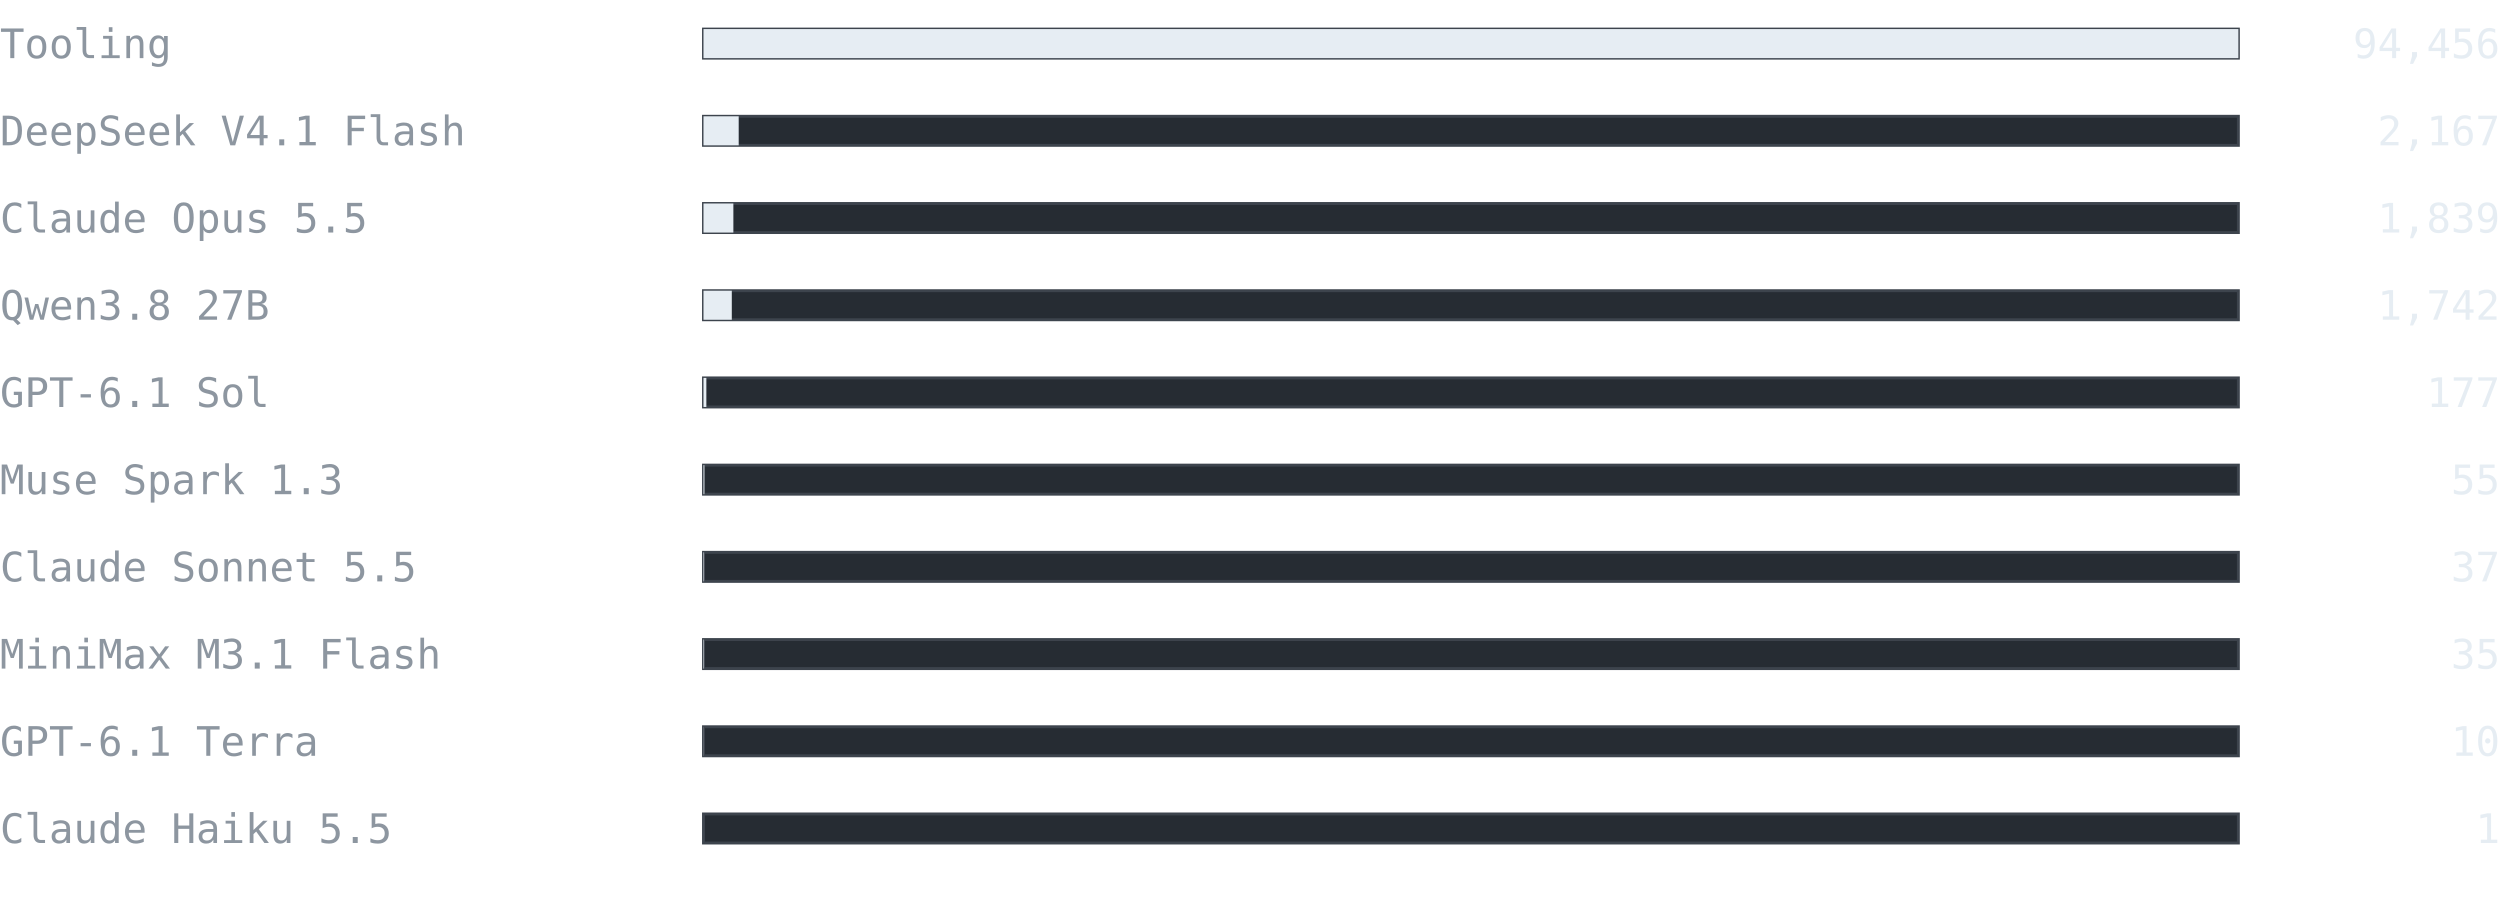
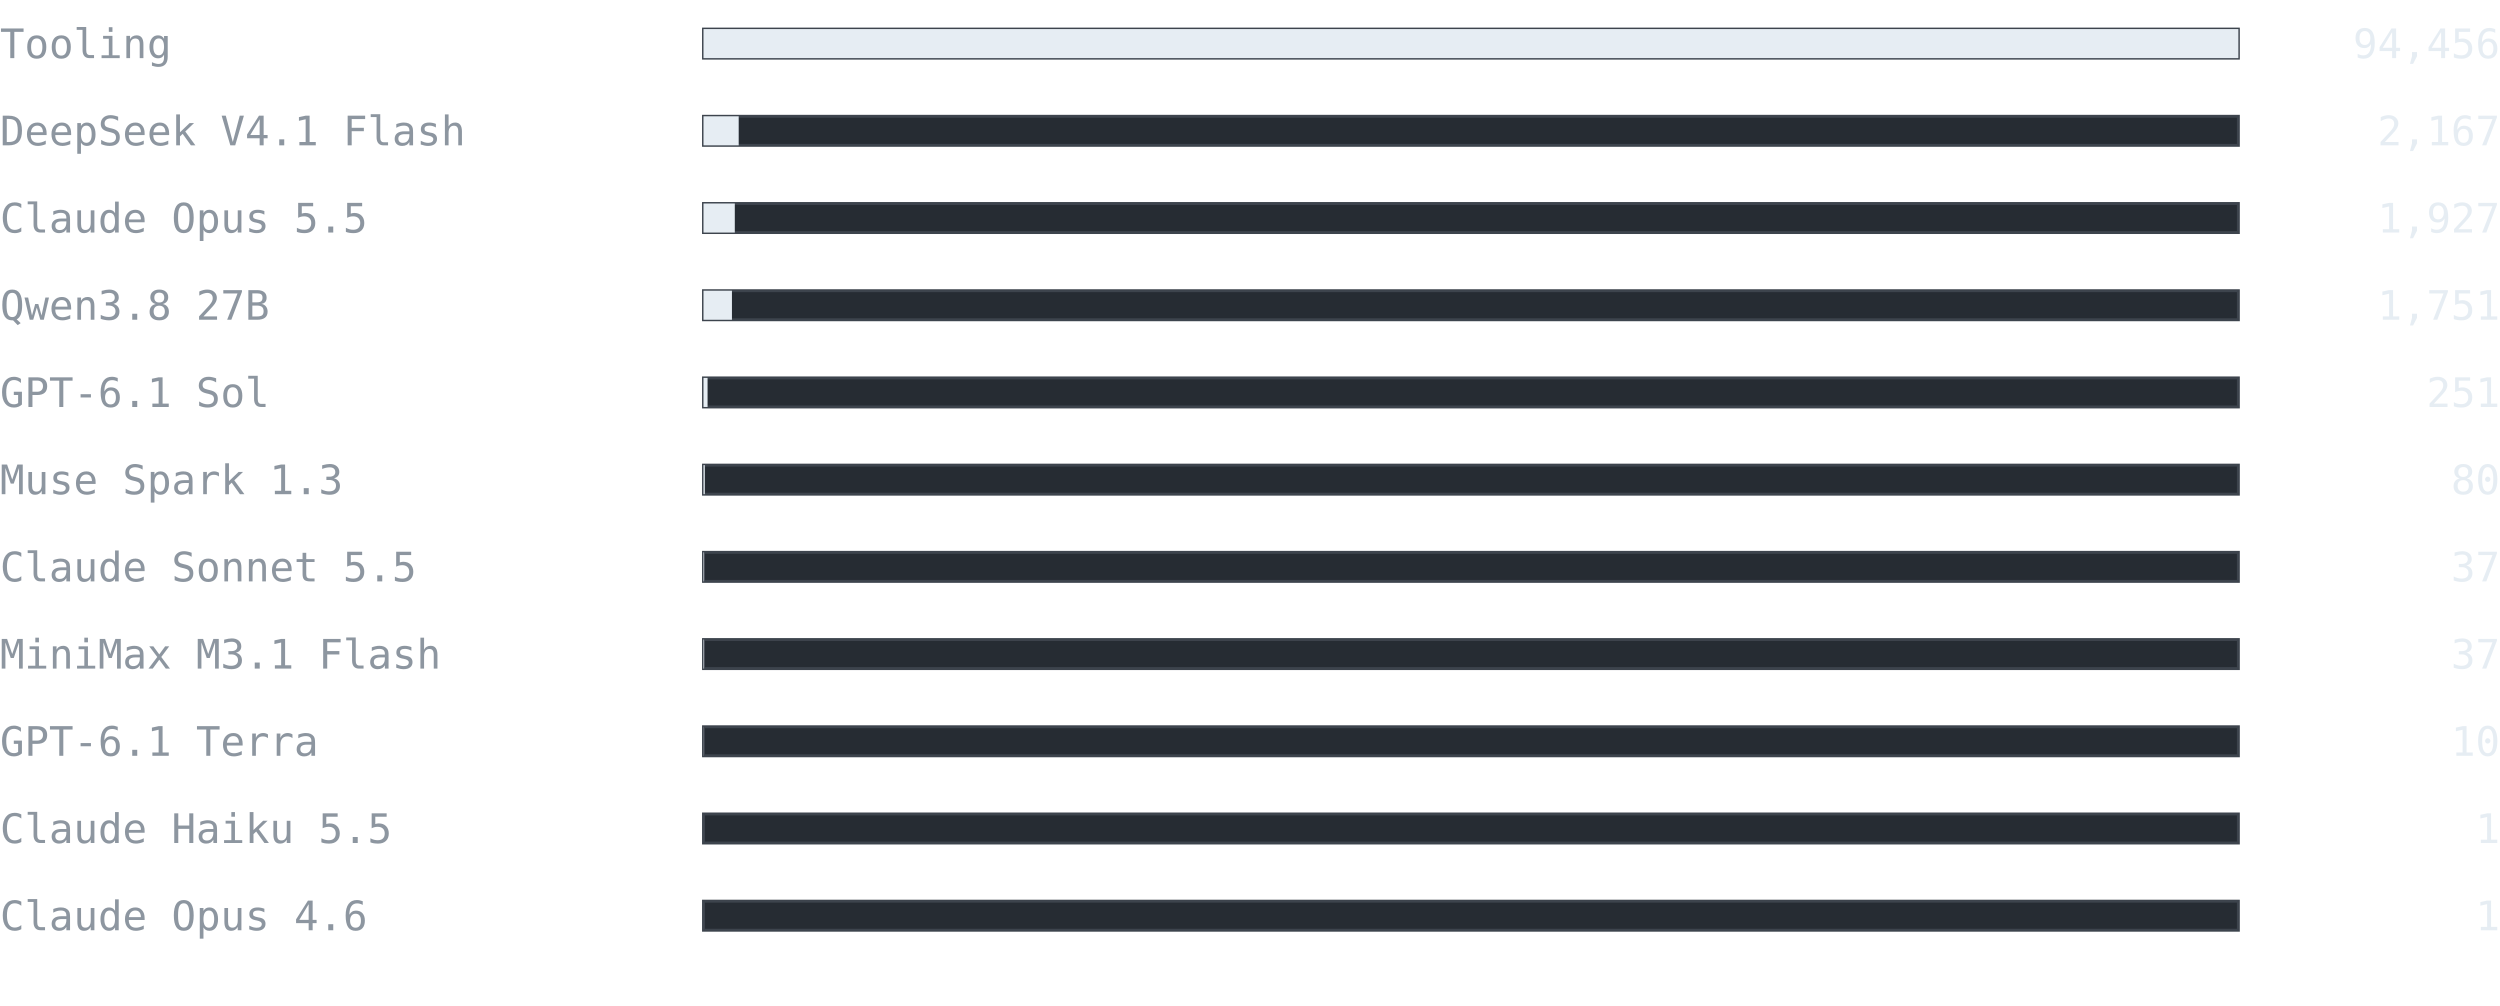
- <svg xmlns="http://www.w3.org/2000/svg" width="860" height="316" viewBox="0 0 860 316" font-family="ui-monospace, SFMono-Regular, 'Cascadia Mono', Consolas, 'DejaVu Sans Mono', monospace">
+ <svg xmlns="http://www.w3.org/2000/svg" width="860" height="346" viewBox="0 0 860 346" font-family="ui-monospace, SFMono-Regular, 'Cascadia Mono', Consolas, 'DejaVu Sans Mono', monospace">
  <text x="0" y="20" font-size="14" fill="#8d96a0" text-anchor="start" font-weight="normal">Tooling</text>
  <rect x="242" y="10" width="528" height="10" fill="#262c33" stroke="#3d444d" />
  <rect x="242" y="10" width="528" height="10" fill="#e6edf3" />
  <text x="860" y="20" font-size="14" fill="#e6edf3" text-anchor="end" font-weight="normal">94,456</text>
  <text x="0" y="50" font-size="14" fill="#8d96a0" text-anchor="start" font-weight="normal">DeepSeek V4.1 Flash</text>
  <rect x="242" y="40" width="528" height="10" fill="#262c33" stroke="#3d444d" />
  <rect x="242" y="40" width="12.113" height="10" fill="#e6edf3" />
  <text x="860" y="50" font-size="14" fill="#e6edf3" text-anchor="end" font-weight="normal">2,167</text>
  <text x="0" y="80" font-size="14" fill="#8d96a0" text-anchor="start" font-weight="normal">Claude Opus 5.5</text>
  <rect x="242" y="70" width="528" height="10" fill="#262c33" stroke="#3d444d" />
-   <rect x="242" y="70" width="10.28" height="10" fill="#e6edf3" />
-   <text x="860" y="80" font-size="14" fill="#e6edf3" text-anchor="end" font-weight="normal">1,839</text>
+   <rect x="242" y="70" width="10.772" height="10" fill="#e6edf3" />
+   <text x="860" y="80" font-size="14" fill="#e6edf3" text-anchor="end" font-weight="normal">1,927</text>
  <text x="0" y="110" font-size="14" fill="#8d96a0" text-anchor="start" font-weight="normal">Qwen3.8 27B</text>
  <rect x="242" y="100" width="528" height="10" fill="#262c33" stroke="#3d444d" />
-   <rect x="242" y="100" width="9.738" height="10" fill="#e6edf3" />
-   <text x="860" y="110" font-size="14" fill="#e6edf3" text-anchor="end" font-weight="normal">1,742</text>
+   <rect x="242" y="100" width="9.788" height="10" fill="#e6edf3" />
+   <text x="860" y="110" font-size="14" fill="#e6edf3" text-anchor="end" font-weight="normal">1,751</text>
  <text x="0" y="140" font-size="14" fill="#8d96a0" text-anchor="start" font-weight="normal">GPT-6.1 Sol</text>
  <rect x="242" y="130" width="528" height="10" fill="#262c33" stroke="#3d444d" />
-   <rect x="242" y="130" width="0.989" height="10" fill="#e6edf3" />
-   <text x="860" y="140" font-size="14" fill="#e6edf3" text-anchor="end" font-weight="normal">177</text>
+   <rect x="242" y="130" width="1.403" height="10" fill="#e6edf3" />
+   <text x="860" y="140" font-size="14" fill="#e6edf3" text-anchor="end" font-weight="normal">251</text>
  <text x="0" y="170" font-size="14" fill="#8d96a0" text-anchor="start" font-weight="normal">Muse Spark 1.3</text>
  <rect x="242" y="160" width="528" height="10" fill="#262c33" stroke="#3d444d" />
-   <rect x="242" y="160" width="0.307" height="10" fill="#e6edf3" />
-   <text x="860" y="170" font-size="14" fill="#e6edf3" text-anchor="end" font-weight="normal">55</text>
+   <rect x="242" y="160" width="0.447" height="10" fill="#e6edf3" />
+   <text x="860" y="170" font-size="14" fill="#e6edf3" text-anchor="end" font-weight="normal">80</text>
  <text x="0" y="200" font-size="14" fill="#8d96a0" text-anchor="start" font-weight="normal">Claude Sonnet 5.5</text>
  <rect x="242" y="190" width="528" height="10" fill="#262c33" stroke="#3d444d" />
  <rect x="242" y="190" width="0.207" height="10" fill="#e6edf3" />
  <text x="860" y="200" font-size="14" fill="#e6edf3" text-anchor="end" font-weight="normal">37</text>
  <text x="0" y="230" font-size="14" fill="#8d96a0" text-anchor="start" font-weight="normal">MiniMax M3.1 Flash</text>
  <rect x="242" y="220" width="528" height="10" fill="#262c33" stroke="#3d444d" />
-   <rect x="242" y="220" width="0.196" height="10" fill="#e6edf3" />
-   <text x="860" y="230" font-size="14" fill="#e6edf3" text-anchor="end" font-weight="normal">35</text>
+   <rect x="242" y="220" width="0.207" height="10" fill="#e6edf3" />
+   <text x="860" y="230" font-size="14" fill="#e6edf3" text-anchor="end" font-weight="normal">37</text>
  <text x="0" y="260" font-size="14" fill="#8d96a0" text-anchor="start" font-weight="normal">GPT-6.1 Terra</text>
  <rect x="242" y="250" width="528" height="10" fill="#262c33" stroke="#3d444d" />
  <rect x="242" y="250" width="0.056" height="10" fill="#e6edf3" />
  <text x="860" y="260" font-size="14" fill="#e6edf3" text-anchor="end" font-weight="normal">10</text>
  <text x="0" y="290" font-size="14" fill="#8d96a0" text-anchor="start" font-weight="normal">Claude Haiku 5.5</text>
  <rect x="242" y="280" width="528" height="10" fill="#262c33" stroke="#3d444d" />
  <rect x="242" y="280" width="0.006" height="10" fill="#e6edf3" />
  <text x="860" y="290" font-size="14" fill="#e6edf3" text-anchor="end" font-weight="normal">1</text>
+   <text x="0" y="320" font-size="14" fill="#8d96a0" text-anchor="start" font-weight="normal">Claude Opus 4.6</text>
+   <rect x="242" y="310" width="528" height="10" fill="#262c33" stroke="#3d444d" />
+   <rect x="242" y="310" width="0.006" height="10" fill="#e6edf3" />
+   <text x="860" y="320" font-size="14" fill="#e6edf3" text-anchor="end" font-weight="normal">1</text>
</svg>
